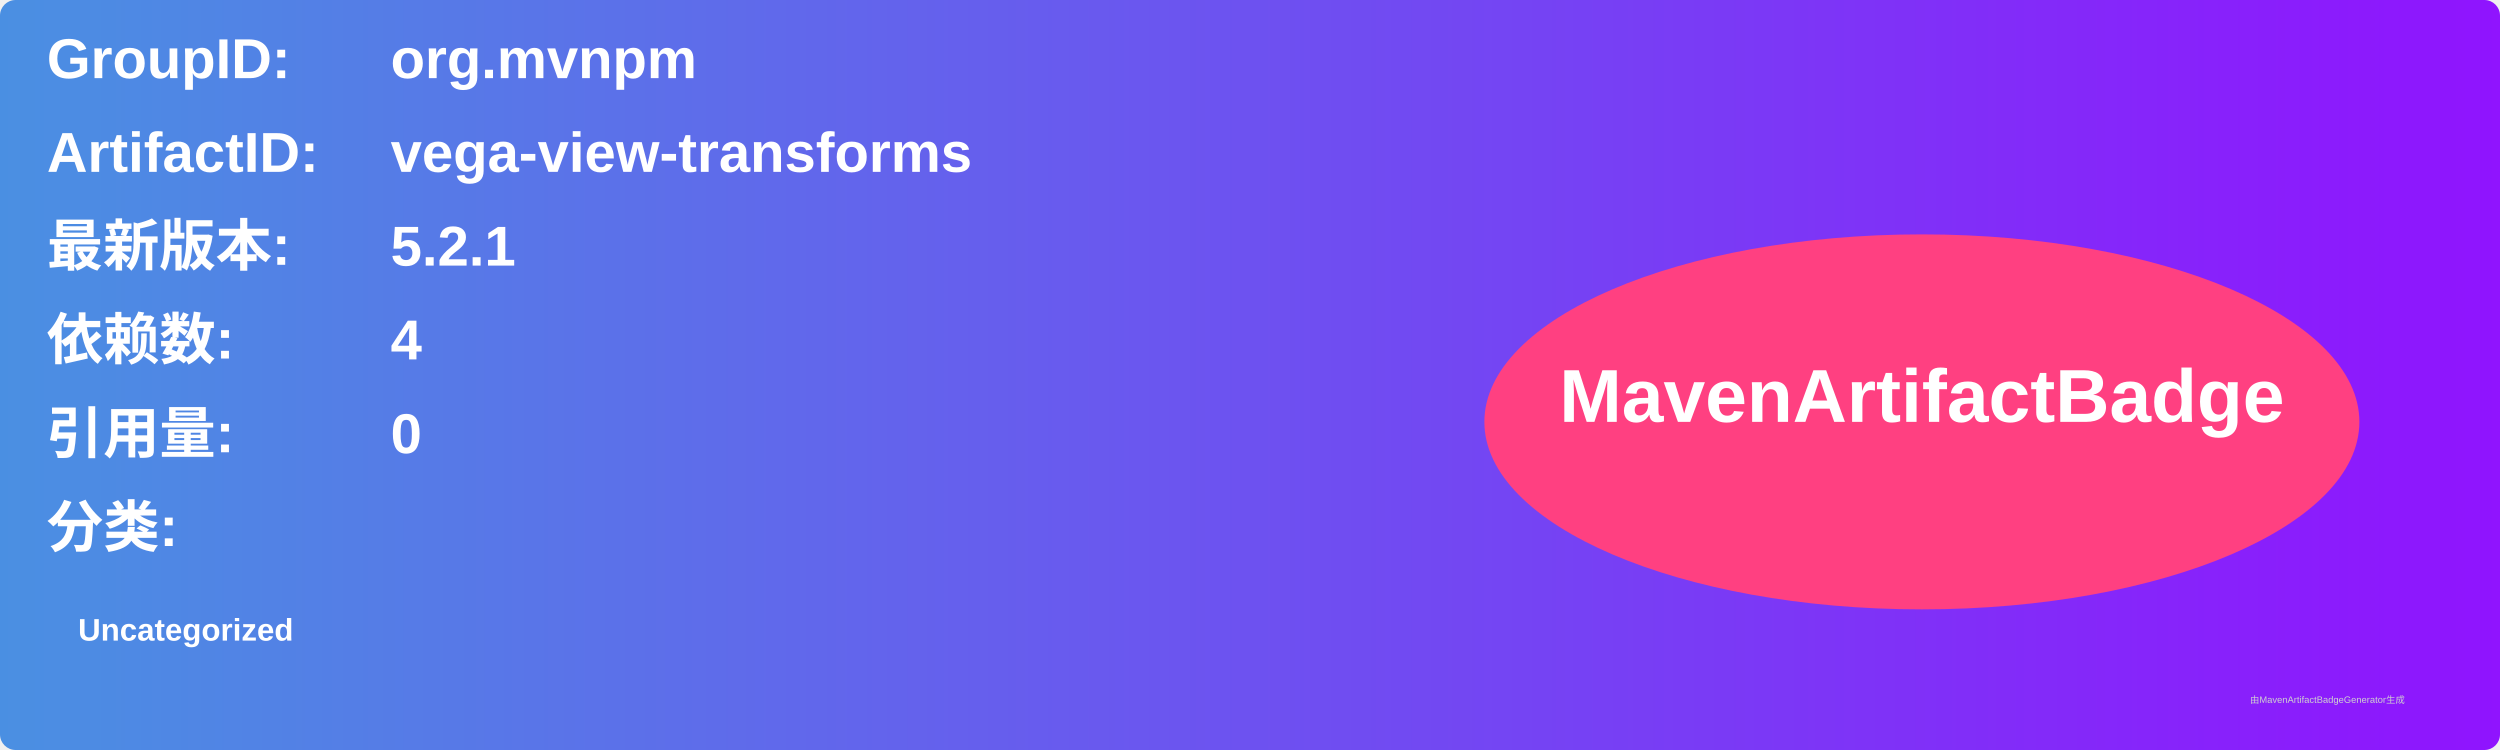
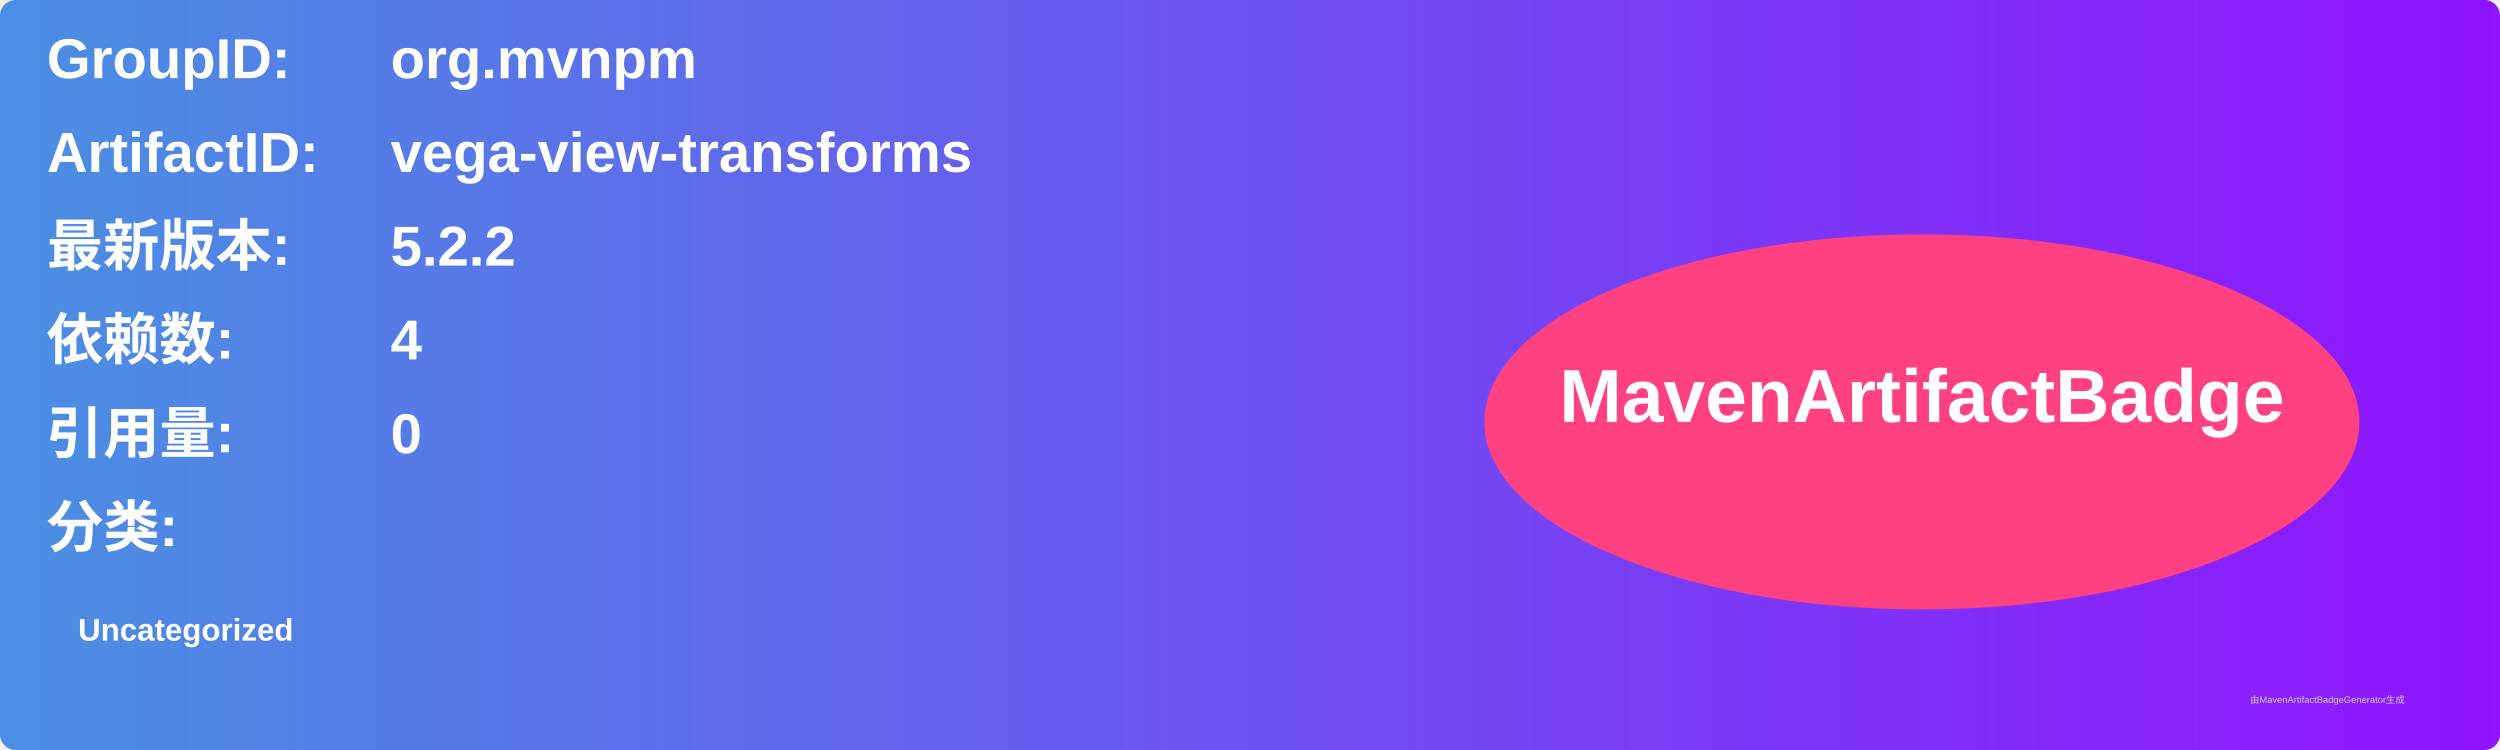
<svg xmlns="http://www.w3.org/2000/svg" width="800" height="240" viewBox="0 0 800 240">
  <linearGradient id="grad" x1="0%" y1="0%" x2="100%" y2="0%">
    <stop offset="0%" stop-color="#4a90e2" />
    <stop offset="100%" stop-color="#9013fe" />
  </linearGradient>
  <rect width="100%" height="100%" rx="5" ry="5" fill="url(#grad)" />
  <g transform="translate(15, 15)">
    <text x="0" y="10" font-family="Arial" font-size="18" fill="white" font-weight="bold" width="260">GroupID:</text>
    <text x="110" y="10" font-family="Arial" font-size="18" fill="white" font-weight="bold" width="460">org.mvnpm</text>
    <text x="0" y="40" font-family="Arial" font-size="18" fill="white" font-weight="bold" width="260">ArtifactID:</text>
    <text x="110" y="40" font-family="Arial" font-size="18" fill="white" font-weight="bold" width="460">vega-view-transforms</text>
    <text x="0" y="70" font-family="Arial" font-size="18" fill="white" font-weight="bold">最新版本:</text>
    <text x="110" y="70" font-family="Arial" font-size="18" fill="white" font-weight="bold">
-       <tspan font-weight="bold">5.2.1</tspan>
+       <tspan font-weight="bold">5.2.2</tspan>
    </text>
    <text x="0" y="100" font-family="Arial" font-size="18" fill="white" font-weight="bold">依赖数: </text>
    <text x="110" y="100" font-family="Arial" font-size="18" fill="white">
      <tspan font-weight="bold">4</tspan>
    </text>
    <text x="0" y="130" font-family="Arial" font-size="18" fill="white" font-weight="bold">引用量: </text>
    <text x="110" y="130" font-family="Arial" font-size="18" fill="white">
      <tspan font-weight="bold">0</tspan>
    </text>
    <text x="0" y="160" font-family="Arial" font-size="18" fill="white" font-weight="bold">分类:</text>
    <text x="10" y="190" font-family="Arial" font-size="10" fill="white">
      <tspan font-weight="bold">Uncategorized</tspan>
    </text>
    <ellipse cx="600" cy="120" rx="140" ry="60" fill="#ff4081" />
    <text x="600" y="120" text-anchor="middle" font-family="Arial" font-size="24" fill="white" font-weight="bold">MavenArtifactBadge</text>
  </g>
  <text x="720" y="225" font-family="Arial" font-size="3" fill="#d0d0d0">由MavenArtifactBadgeGenerator生成</text>
</svg>
